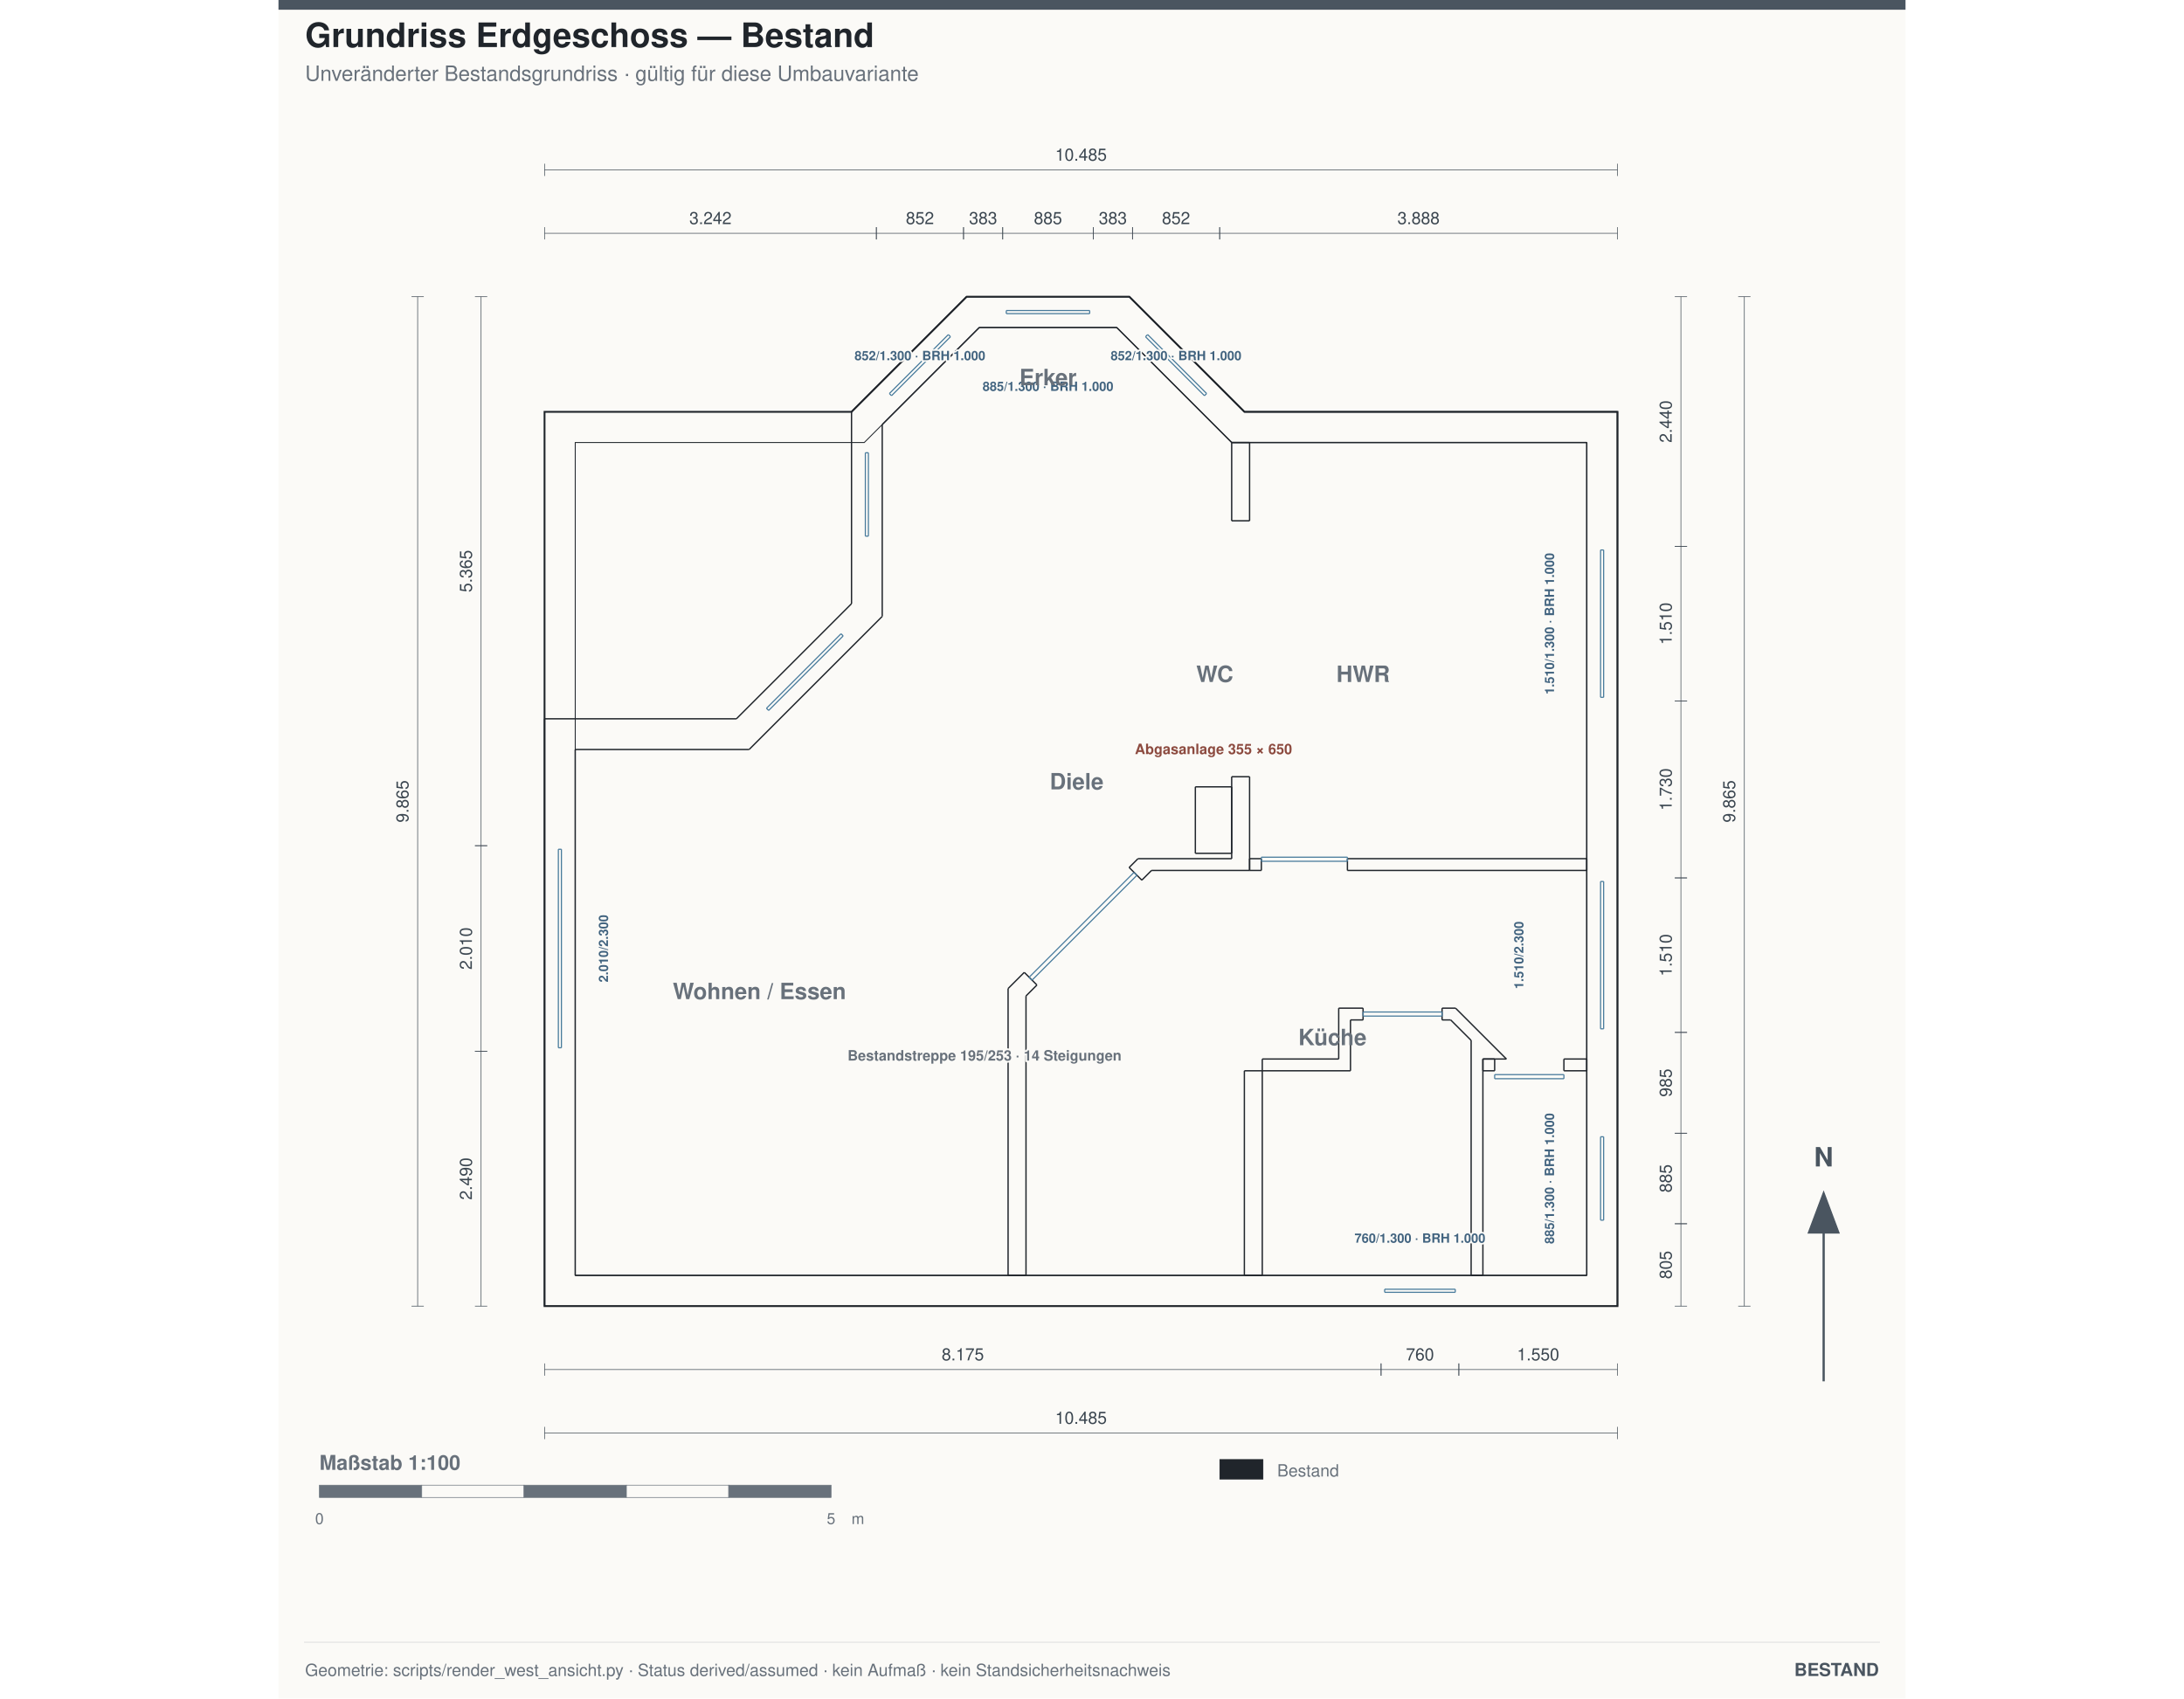
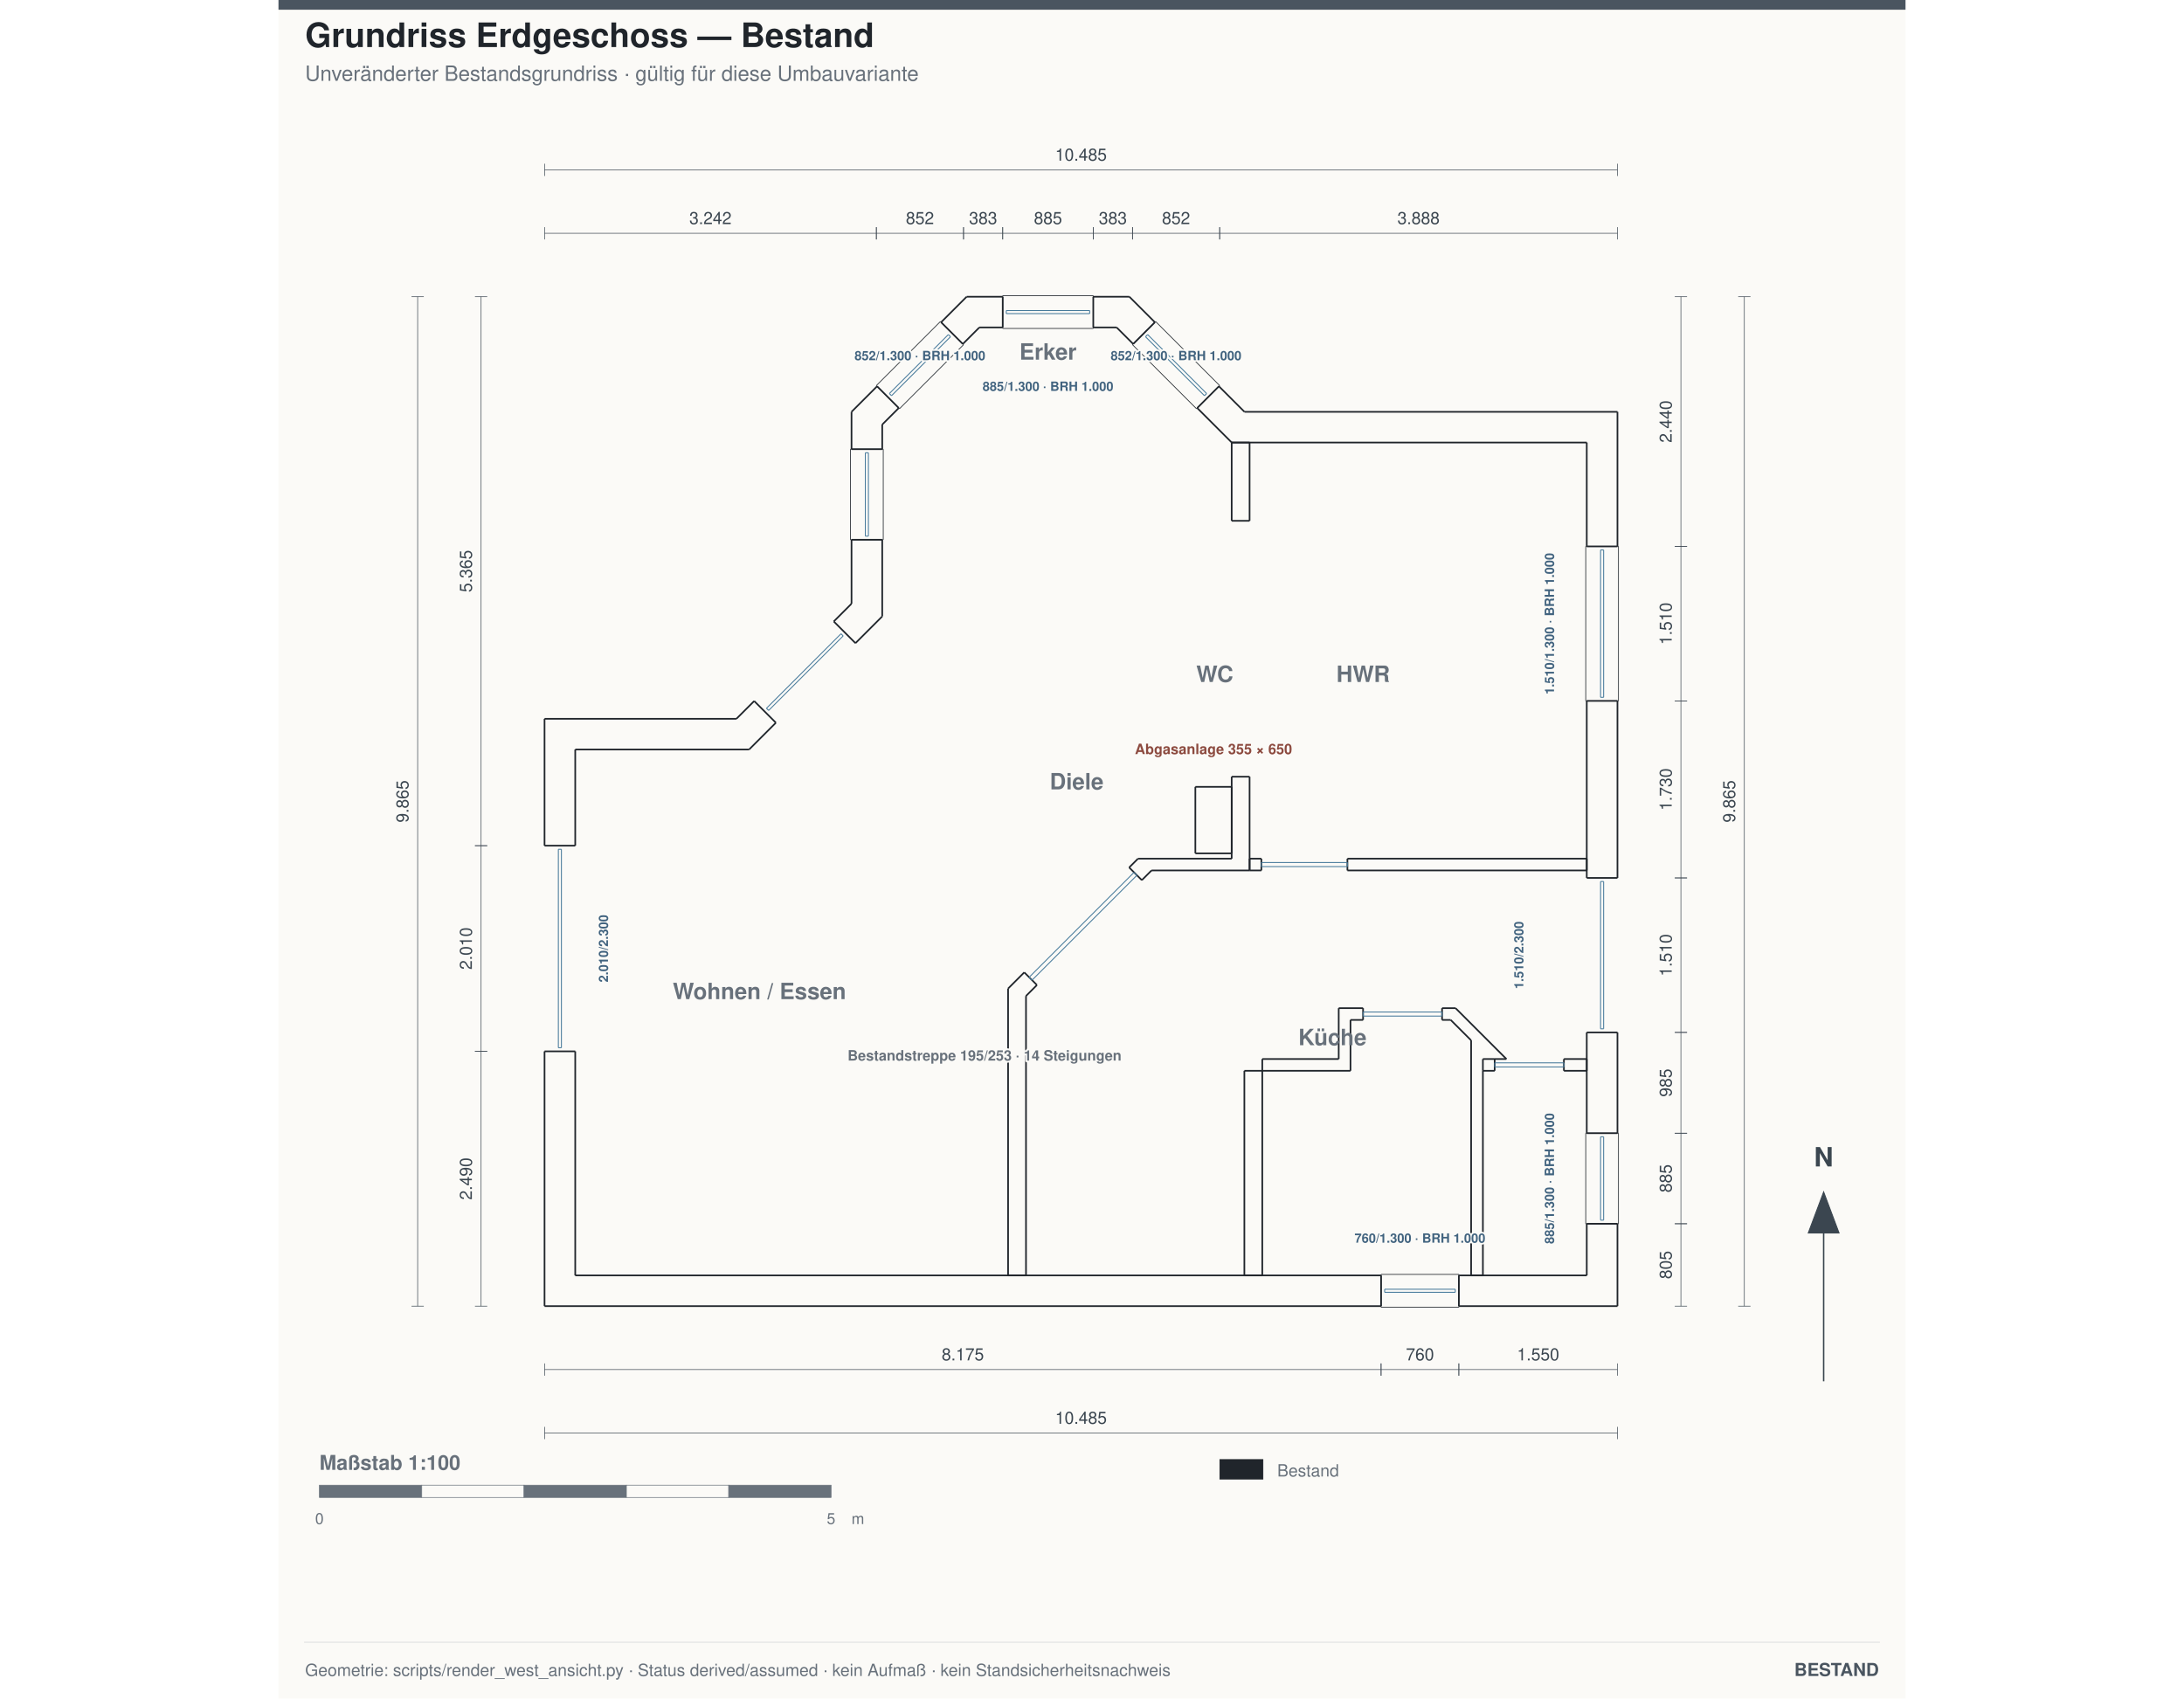
<svg xmlns="http://www.w3.org/2000/svg" width="1800" height="1400" viewBox="-2600 -2900 15900 16600">
-   <rect x="-2600" y="-2900" width="15900" height="16600" fill="#fbfaf7" />
-   <rect x="-2600" y="-2900" width="15900" height="95" fill="#4a5560" />
-   <text x="-2340.0" y="-2440.0" font-family="Helvetica,Arial,sans-serif" font-size="330" text-anchor="start" fill="#20252b" font-weight="700">Grundriss Erdgeschoss — Bestand</text>
-   <text x="-2340.0" y="-2110.0" font-family="Helvetica,Arial,sans-serif" font-size="205" text-anchor="start" fill="#68717b" font-weight="400">Unveränderter Bestandsgrundriss · gültig für diese Umbauvariante</text>
+   <g id="blattkopf" data-inhalt-oben="-1900">
+     <rect x="-2600" y="-2900" width="15900" height="16600" fill="#fbfaf7" />
+     <rect x="-2600" y="-2900" width="15900" height="95" fill="#4a5560" />
+     <text x="-2340.0" y="-2440.0" font-family="Helvetica,Arial,sans-serif" font-size="330" text-anchor="start" fill="#20252b" font-weight="700">Grundriss Erdgeschoss — Bestand</text>
+     <text x="-2340.0" y="-2110.0" font-family="Helvetica,Arial,sans-serif" font-size="205" text-anchor="start" fill="#68717b" font-weight="400">Unveränderter Bestandsgrundriss · gültig für diese Umbauvariante</text>
+   </g>
  <g transform="matrix(1,0,0,1,0,9865.0)">
-     <g fill="none" stroke="#20252b" stroke-linecap="butt" stroke-linejoin="miter" stroke-width="13" transform="scale(1, -1)">
-       <path id="1" d=" M 0 0 L 10485 0 " />
-       <path id="2" d=" M 0 5740 L 0 0 " />
-       <path id="3" d=" M 10485 0 L 10485 8740 " />
-       <path id="4" d=" M 1875 5740 L 0 5740 " />
-       <path id="5" d=" M 10485 8740 L 6840 8740 " />
-       <path id="6" d=" M 3000 6865 L 1875 5740 " />
-       <path id="7" d=" M 6840 8740 L 5715 9865 " />
-       <path id="8" d=" M 3000 8740 L 3000 6865 " />
-       <path id="9" d=" M 5715 9865 L 4125 9865 " />
-       <path id="10" d=" M 4125 9865 L 3000 8740 " />
-       <path id="11" d=" M 300 300 L 10185 300 " />
-       <path id="12" d=" M 10185 300 L 10185 8440 " />
-       <path id="13" d=" M 10185 8440 L 6715.74 8440 " />
-       <path id="14" d=" M 6715.74 8440 L 5590.74 9565 " />
-       <path id="15" d=" M 5590.74 9565 L 4249.26 9565 " />
-       <path id="16" d=" M 4249.26 9565 L 3300 8615.74 " />
-       <path id="17" d=" M 3300 8615.74 L 3300 6740.74 " />
-       <path id="18" d=" M 3300 6740.74 L 1999.26 5440 " />
-       <path id="19" d=" M 1999.26 5440 L 300 5440 " />
-       <path id="20" d=" M 300 5440 L 300 300 " />
-       <path id="21" d=" M 4530 300 L 4705 300 " />
-       <path id="22" d=" M 4705 300 L 4705 3031.26 " />
-       <path id="23" d=" M 4705 3031.26 L 4811.87 3138.13 " />
-       <path id="24" d=" M 4811.87 3138.13 L 4688.13 3261.87 " />
-       <path id="25" d=" M 4688.13 3261.87 L 4530 3103.74 " />
-       <path id="26" d=" M 4530 3103.74 L 4530 300 " />
-       <path id="27" d=" M 6839 300 L 7014 300 " />
-       <path id="28" d=" M 7014 300 L 7014 2300 " />
-       <path id="29" d=" M 7014 2300 L 6839 2300 " />
-       <path id="30" d=" M 6839 2300 L 6839 300 " />
-       <path id="31" d=" M 5836.87 4163.13 L 5931.74 4258 " />
-       <path id="32" d=" M 5931.74 4258 L 6890 4258 " />
-       <path id="33" d=" M 6890 4258 L 6890 5174 " />
-       <path id="34" d=" M 6890 5174 L 6715 5174 " />
-       <path id="35" d=" M 6715 5174 L 6715 4373 " />
-       <path id="36" d=" M 6715 4373 L 5799.26 4373 " />
-       <path id="37" d=" M 5799.26 4373 L 5713.13 4286.87 " />
-       <path id="38" d=" M 5713.13 4286.87 L 5836.87 4163.13 " />
-       <path id="39" d=" M 6715 7675 L 6890 7675 " />
-       <path id="40" d=" M 6890 7675 L 6890 8440 " />
-       <path id="41" d=" M 6890 8440 L 6715 8440 " />
-       <path id="42" d=" M 6715 8440 L 6715 7675 " />
-       <path id="43" d=" M 8771 2797 L 8855.18 2797 " />
-       <path id="44" d=" M 8855.18 2797 L 9055 2597.18 " />
-       <path id="45" d=" M 9055 2597.18 L 9055 300 " />
-       <path id="46" d=" M 9055 300 L 9170 300 " />
-       <path id="47" d=" M 9170 300 L 9170 2415 " />
-       <path id="48" d=" M 9170 2415 L 9399.82 2415 " />
-       <path id="49" d=" M 9399.82 2415 L 8902.82 2912 " />
-       <path id="50" d=" M 8902.82 2912 L 8771 2912 " />
-       <path id="51" d=" M 8771 2912 L 8771 2797 " />
-       <path id="52" d=" M 7014 2300 L 7876 2300 " />
-       <path id="53" d=" M 7876 2300 L 7876 2797 " />
-       <path id="54" d=" M 7876 2797 L 7999 2797 " />
-       <path id="55" d=" M 7999 2797 L 7999 2912 " />
-       <path id="56" d=" M 7999 2912 L 7761 2912 " />
-       <path id="57" d=" M 7761 2912 L 7761 2415 " />
-       <path id="58" d=" M 7761 2415 L 7014 2415 " />
-       <path id="59" d=" M 7014 2415 L 7014 2300 " />
-       <path id="60" d=" M 6890 4258 L 7005 4258 " />
-       <path id="61" d=" M 7005 4258 L 7005 4373 " />
-       <path id="62" d=" M 7005 4373 L 6890 4373 " />
-       <path id="63" d=" M 6890 4373 L 6890 4258 " />
-       <path id="64" d=" M 7846 4258 L 10185 4258 " />
-       <path id="65" d=" M 10185 4258 L 10185 4373 " />
-       <path id="66" d=" M 10185 4373 L 7846 4373 " />
-       <path id="67" d=" M 7846 4373 L 7846 4258 " />
-       <path id="68" d=" M 9170 2300 L 9285 2300 " />
-       <path id="69" d=" M 9285 2300 L 9285 2415 " />
-       <path id="70" d=" M 9285 2415 L 9170 2415 " />
-       <path id="71" d=" M 9170 2415 L 9170 2300 " />
-       <path id="72" d=" M 9961.61 2300 L 10185 2300 " />
-       <path id="73" d=" M 10185 2300 L 10185 2415 " />
-       <path id="74" d=" M 10185 2415 L 9961.61 2415 " />
-       <path id="75" d=" M 9961.61 2415 L 9961.61 2300 " />
-       <path id="76" d=" M 6360 4425 L 6715 4425 " />
-       <path id="77" d=" M 6715 4425 L 6715 5075 " />
-       <path id="78" d=" M 6715 5075 L 6360 5075 " />
-       <path id="79" d=" M 6360 5075 L 6360 4425 " />
+     <g fill="none" stroke="#20252b" stroke-linecap="butt" stroke-linejoin="miter" stroke-width="16" transform="scale(1, -1)">
+       <path id="1" d=" M 8935 0 L 10485 0 " />
+       <path id="2" d=" M 10485 0 L 10485 805 " />
+       <path id="3" d=" M 8935 300 L 8935 0 " />
+       <path id="4" d=" M 8935 300 L 10185 300 " />
+       <path id="5" d=" M 10185 300 L 10185 805 " />
+       <path id="6" d=" M 10185 805 L 10485 805 " />
+       <path id="7" d=" M 0 0 L 8175 0 " />
+       <path id="8" d=" M 8175 300 L 8175 0 " />
+       <path id="9" d=" M 0 2490 L 0 0 " />
+       <path id="10" d=" M 300 2490 L 6.82121e-13 2490 " />
+       <path id="11" d=" M 300 2490 L 300 300 " />
+       <path id="12" d=" M 300 300 L 8175 300 " />
+       <path id="13" d=" M 10485 1690 L 10485 2675 " />
+       <path id="14" d=" M 10185 2675 L 10485 2675 " />
+       <path id="15" d=" M 10185 1690 L 10485 1690 " />
+       <path id="16" d=" M 10185 1690 L 10185 2675 " />
+       <path id="17" d=" M 10485 4185 L 10485 5915 " />
+       <path id="18" d=" M 10185 4185 L 10485 4185 " />
+       <path id="19" d=" M 10185 5915 L 10485 5915 " />
+       <path id="20" d=" M 10185 4185 L 10185 5915 " />
+       <path id="21" d=" M 10485 7425 L 10485 8740 " />
+       <path id="22" d=" M 10185 7425 L 10485 7425 " />
+       <path id="23" d=" M 10185 7425 L 10185 8440 " />
+       <path id="24" d=" M 10185 8440 L 6715.74 8440 " />
+       <path id="25" d=" M 6715.74 8440 L 6378.26 8777.47 " />
+       <path id="26" d=" M 6378.26 8777.47 L 6590.39 8989.61 " />
+       <path id="27" d=" M 6840 8740 L 6590.39 8989.61 " />
+       <path id="28" d=" M 10485 8740 L 6840 8740 " />
+       <path id="29" d=" M 0 5740 L 0 4500 " />
+       <path id="30" d=" M 300 4500 L 2.27374e-13 4500 " />
+       <path id="31" d=" M 1875 5740 L 0 5740 " />
+       <path id="32" d=" M 2048.59 5913.59 L 1875 5740 " />
+       <path id="33" d=" M 2260.72 5701.46 L 2048.59 5913.59 " />
+       <path id="34" d=" M 2260.72 5701.46 L 1999.26 5440 " />
+       <path id="35" d=" M 1999.26 5440 L 300 5440 " />
+       <path id="36" d=" M 300 5440 L 300 4500 " />
+       <path id="37" d=" M 3000 6865 L 2826.41 6691.41 " />
+       <path id="38" d=" M 3038.54 6479.28 L 2826.41 6691.41 " />
+       <path id="39" d=" M 3000 7490 L 3000 6865 " />
+       <path id="40" d=" M 3300 7490 L 3000 7490 " />
+       <path id="41" d=" M 3300 7490 L 3300 6740.74 " />
+       <path id="42" d=" M 3300 6740.74 L 3038.54 6479.28 " />
+       <path id="43" d=" M 5964.61 9615.39 L 5715 9865 " />
+       <path id="44" d=" M 5715 9865 L 5362.5 9865 " />
+       <path id="45" d=" M 5752.47 9403.26 L 5964.61 9615.39 " />
+       <path id="46" d=" M 5752.47 9403.26 L 5590.74 9565 " />
+       <path id="47" d=" M 5590.74 9565 L 5362.5 9565 " />
+       <path id="48" d=" M 5362.5 9565 L 5362.5 9865 " />
+       <path id="49" d=" M 3000 8740 L 3000 8375 " />
+       <path id="50" d=" M 3300 8375 L 3000 8375 " />
+       <path id="51" d=" M 3249.61 8989.61 L 3000 8740 " />
+       <path id="52" d=" M 3461.74 8777.47 L 3249.61 8989.61 " />
+       <path id="53" d=" M 3461.74 8777.47 L 3300 8615.74 " />
+       <path id="54" d=" M 3300 8615.74 L 3300 8375 " />
+       <path id="55" d=" M 4477.5 9865 L 4125 9865 " />
+       <path id="56" d=" M 4125 9865 L 3875.39 9615.39 " />
+       <path id="57" d=" M 4477.5 9565 L 4477.5 9865 " />
+       <path id="58" d=" M 4477.5 9565 L 4249.26 9565 " />
+       <path id="59" d=" M 4249.26 9565 L 4087.53 9403.26 " />
+       <path id="60" d=" M 4087.53 9403.26 L 3875.39 9615.39 " />
+       <path id="61" d=" M 4530 300 L 4705 300 " />
+       <path id="62" d=" M 4705 300 L 4705 3031.26 " />
+       <path id="63" d=" M 4530 3103.74 L 4530 300 " />
+       <path id="64" d=" M 4688.13 3261.87 L 4530 3103.74 " />
+       <path id="65" d=" M 4811.87 3138.13 L 4688.13 3261.87 " />
+       <path id="66" d=" M 4705 3031.26 L 4811.87 3138.13 " />
+       <path id="67" d=" M 6839 300 L 7014 300 " />
+       <path id="68" d=" M 7014 300 L 7014 2300 " />
+       <path id="69" d=" M 6839 2300 L 6839 300 " />
+       <path id="70" d=" M 7014 2300 L 6839 2300 " />
+       <path id="71" d=" M 5836.87 4163.13 L 5931.74 4258 " />
+       <path id="72" d=" M 5931.74 4258 L 6890 4258 " />
+       <path id="73" d=" M 5713.13 4286.87 L 5836.87 4163.13 " />
+       <path id="74" d=" M 5799.26 4373 L 5713.13 4286.87 " />
+       <path id="75" d=" M 6715 4373 L 5799.26 4373 " />
+       <path id="76" d=" M 6715 5174 L 6715 4373 " />
+       <path id="77" d=" M 6890 5174 L 6715 5174 " />
+       <path id="78" d=" M 6890 4258 L 6890 5174 " />
+       <path id="79" d=" M 6715 7675 L 6890 7675 " />
+       <path id="80" d=" M 6890 7675 L 6890 8440 " />
+       <path id="81" d=" M 6715 8440 L 6715 7675 " />
+       <path id="82" d=" M 6890 8440 L 6715 8440 " />
+       <path id="83" d=" M 8771 2797 L 8855.18 2797 " />
+       <path id="84" d=" M 8855.18 2797 L 9055 2597.18 " />
+       <path id="85" d=" M 8771 2912 L 8771 2797 " />
+       <path id="86" d=" M 8902.82 2912 L 8771 2912 " />
+       <path id="87" d=" M 9399.82 2415 L 8902.82 2912 " />
+       <path id="88" d=" M 9285 2415 L 9399.82 2415 " />
+       <path id="89" d=" M 9285 2415 L 9170 2415 " />
+       <path id="90" d=" M 9170 2415 L 9170 2300 " />
+       <path id="91" d=" M 9170 300 L 9170 2300 " />
+       <path id="92" d=" M 9055 300 L 9170 300 " />
+       <path id="93" d=" M 9055 2597.18 L 9055 300 " />
+       <path id="94" d=" M 7014 2300 L 7876 2300 " />
+       <path id="95" d=" M 7876 2300 L 7876 2797 " />
+       <path id="96" d=" M 7014 2415 L 7014 2300 " />
+       <path id="97" d=" M 7761 2415 L 7014 2415 " />
+       <path id="98" d=" M 7761 2912 L 7761 2415 " />
+       <path id="99" d=" M 7999 2912 L 7761 2912 " />
+       <path id="100" d=" M 7999 2797 L 7999 2912 " />
+       <path id="101" d=" M 7876 2797 L 7999 2797 " />
+       <path id="102" d=" M 6890 4258 L 7005 4258 " />
+       <path id="103" d=" M 7005 4258 L 7005 4373 " />
+       <path id="104" d=" M 6890 4373 L 6890 4258 " />
+       <path id="105" d=" M 7005 4373 L 6890 4373 " />
+       <path id="106" d=" M 7846 4258 L 10185 4258 " />
+       <path id="107" d=" M 10185 4258 L 10185 4373 " />
+       <path id="108" d=" M 7846 4373 L 7846 4258 " />
+       <path id="109" d=" M 10185 4373 L 7846 4373 " />
+       <path id="110" d=" M 9170 2300 L 9285 2300 " />
+       <path id="111" d=" M 9285 2300 L 9285 2415 " />
+       <path id="112" d=" M 9961.61 2300 L 10185 2300 " />
+       <path id="113" d=" M 10185 2300 L 10185 2415 " />
+       <path id="114" d=" M 9961.61 2415 L 9961.61 2300 " />
+       <path id="115" d=" M 10185 2415 L 9961.61 2415 " />
+       <path id="116" d=" M 6360 4425 L 6715 4425 " />
+       <path id="117" d=" M 6715 4425 L 6715 5075 " />
+       <path id="118" d=" M 6360 5075 L 6360 4425 " />
+       <path id="119" d=" M 6715 5075 L 6360 5075 " />
    </g>
  </g>
  <g transform="matrix(1,0,0,1,0,9865.0)">
-     <g fill="none" stroke="#477a9b" stroke-linecap="butt" stroke-linejoin="miter" stroke-width="11" transform="scale(1, -1)">
-       <path id="1" d=" M 8210 135 L 8210 165 " />
-       <path id="2" d=" M 8900 135 L 8900 165 " />
-       <path id="3" d=" M 8210 135 L 8900 135 " />
-       <path id="4" d=" M 8210 165 L 8900 165 " />
-       <path id="5" d=" M 10350 840 L 10320 840 " />
-       <path id="6" d=" M 10350 1655 L 10320 1655 " />
-       <path id="7" d=" M 10350 840 L 10350 1655 " />
-       <path id="8" d=" M 10320 840 L 10320 1655 " />
-       <path id="9" d=" M 10350 5950 L 10320 5950 " />
-       <path id="10" d=" M 10350 7390 L 10320 7390 " />
-       <path id="11" d=" M 10350 5950 L 10350 7390 " />
-       <path id="12" d=" M 10320 5950 L 10320 7390 " />
-       <path id="13" d=" M 6470.19 8918.89 L 6448.97 8897.68 " />
-       <path id="14" d=" M 5893.89 9495.19 L 5872.68 9473.97 " />
-       <path id="15" d=" M 6470.19 8918.89 L 5893.89 9495.19 " />
-       <path id="16" d=" M 6448.97 8897.68 L 5872.68 9473.97 " />
-       <path id="17" d=" M 5327.5 9730 L 5327.5 9700 " />
-       <path id="18" d=" M 4512.5 9730 L 4512.5 9700 " />
-       <path id="19" d=" M 5327.5 9730 L 4512.5 9730 " />
-       <path id="20" d=" M 5327.5 9700 L 4512.5 9700 " />
-       <path id="21" d=" M 3946.11 9495.19 L 3967.32 9473.97 " />
-       <path id="22" d=" M 3369.81 8918.89 L 3391.03 8897.68 " />
-       <path id="23" d=" M 3946.11 9495.19 L 3369.81 8918.89 " />
-       <path id="24" d=" M 3967.32 9473.97 L 3391.03 8897.68 " />
-       <path id="25" d=" M 3135 8340 L 3165 8340 " />
-       <path id="26" d=" M 3135 7525 L 3165 7525 " />
-       <path id="27" d=" M 3135 8340 L 3135 7525 " />
-       <path id="28" d=" M 3165 8340 L 3165 7525 " />
-       <path id="29" d=" M 135 4465 L 165 4465 " />
-       <path id="30" d=" M 135 2525 L 165 2525 " />
-       <path id="31" d=" M 135 4465 L 135 2525 " />
-       <path id="32" d=" M 165 4465 L 165 2525 " />
-       <path id="33" d=" M 10350 2710 L 10320 2710 " />
-       <path id="34" d=" M 10350 4150 L 10320 4150 " />
-       <path id="35" d=" M 10350 2710 L 10350 4150 " />
-       <path id="36" d=" M 10320 2710 L 10320 4150 " />
-       <path id="37" d=" M 2897.12 6571.2 L 2918.33 6549.99 " />
-       <path id="38" d=" M 2168.8 5842.88 L 2190.01 5821.67 " />
-       <path id="39" d=" M 2897.12 6571.2 L 2168.8 5842.88 " />
-       <path id="40" d=" M 2918.33 6549.99 L 2190.01 5821.67 " />
-       <path id="41" d=" M 7999 2834.5 L 7999 2874.5 " />
-       <path id="42" d=" M 8771 2834.5 L 8771 2874.5 " />
-       <path id="43" d=" M 7999 2834.5 L 8771 2834.5 " />
-       <path id="44" d=" M 7999 2874.5 L 8771 2874.5 " />
-       <path id="45" d=" M 9285 2222.5 L 9285 2262.5 " />
-       <path id="46" d=" M 9961.61 2222.5 L 9961.61 2262.5 " />
-       <path id="47" d=" M 9285 2222.5 L 9961.61 2222.5 " />
-       <path id="48" d=" M 9285 2262.5 L 9961.61 2262.5 " />
-       <path id="49" d=" M 7005 4347.5 L 7005 4387.5 " />
-       <path id="50" d=" M 7846 4347.5 L 7846 4387.5 " />
-       <path id="51" d=" M 7005 4347.5 L 7846 4347.5 " />
-       <path id="52" d=" M 7005 4387.5 L 7846 4387.5 " />
-       <path id="53" d=" M 4764.14 3185.86 L 4735.86 3214.14 " />
-       <path id="54" d=" M 5789.14 4210.86 L 5760.86 4239.14 " />
-       <path id="55" d=" M 4764.14 3185.86 L 5789.14 4210.86 " />
-       <path id="56" d=" M 4735.86 3214.14 L 5760.86 4239.14 " />
+     <g fill="none" stroke="#20252b" stroke-linecap="butt" stroke-linejoin="miter" stroke-width="7" transform="scale(1, -1)">
+       <path id="1" d=" M 8175 310 L 8175 -10 " />
+       <path id="2" d=" M 8175 -10 L 8935 -10 " />
+       <path id="3" d=" M 8175 310 L 8935 310 " />
+       <path id="4" d=" M 8935 310 L 8935 -10 " />
+       <path id="5" d=" M 10175 805 L 10495 805 " />
+       <path id="6" d=" M 10495 805 L 10495 1690 " />
+       <path id="7" d=" M 10175 805 L 10175 1690 " />
+       <path id="8" d=" M 10175 1690 L 10495 1690 " />
+       <path id="9" d=" M 10175 5915 L 10495 5915 " />
+       <path id="10" d=" M 10495 5915 L 10495 7425 " />
+       <path id="11" d=" M 10175 5915 L 10175 7425 " />
+       <path id="12" d=" M 10175 7425 L 10495 7425 " />
+       <path id="13" d=" M 6371.19 8770.4 L 6597.47 8996.68 " />
+       <path id="14" d=" M 6597.47 8996.68 L 5971.68 9622.47 " />
+       <path id="15" d=" M 6371.19 8770.4 L 5745.4 9396.19 " />
+       <path id="16" d=" M 5745.4 9396.19 L 5971.68 9622.47 " />
+       <path id="17" d=" M 5362.5 9555 L 5362.5 9875 " />
+       <path id="18" d=" M 5362.5 9875 L 4477.5 9875 " />
+       <path id="19" d=" M 5362.5 9555 L 4477.5 9555 " />
+       <path id="20" d=" M 4477.5 9555 L 4477.5 9875 " />
+       <path id="21" d=" M 4094.6 9396.19 L 3868.32 9622.47 " />
+       <path id="22" d=" M 3868.32 9622.47 L 3242.53 8996.68 " />
+       <path id="23" d=" M 4094.6 9396.19 L 3468.81 8770.4 " />
+       <path id="24" d=" M 3468.81 8770.4 L 3242.53 8996.68 " />
+       <path id="25" d=" M 3310 8375 L 2990 8375 " />
+       <path id="26" d=" M 2990 8375 L 2990 7490 " />
+       <path id="27" d=" M 3310 8375 L 3310 7490 " />
+       <path id="28" d=" M 3310 7490 L 2990 7490 " />
    </g>
  </g>
-   <polygon points="0.0,9865.0 10485.0,9865.0 10485.0,1125.0 6840.0,1125.0 5715.0,0.0 4125.0,0.0 3000.0,1125.0 0.0,1125.0" fill="none" stroke="#20252b" stroke-width="18" />
-   <polygon points="300.0,9565.0 10185.0,9565.0 10185.0,1425.0 6715.7,1425.0 5590.7,300.0 4249.3,300.0 3124.3,1425.0 300.0,1425.0" fill="none" stroke="#20252b" stroke-width="9" />
+   <g transform="matrix(1,0,0,1,0,9865.0)">
+     <g fill="none" stroke="#477a9b" stroke-linecap="butt" stroke-linejoin="miter" stroke-width="9" transform="scale(1, -1)">
+       <path id="1" d=" M 8210 165 L 8210 135 " />
+       <path id="2" d=" M 8210 135 L 8900 135 " />
+       <path id="3" d=" M 8210 165 L 8900 165 " />
+       <path id="4" d=" M 8900 165 L 8900 135 " />
+       <path id="5" d=" M 10320 840 L 10350 840 " />
+       <path id="6" d=" M 10350 840 L 10350 1655 " />
+       <path id="7" d=" M 10320 840 L 10320 1655 " />
+       <path id="8" d=" M 10320 1655 L 10350 1655 " />
+       <path id="9" d=" M 10320 5950 L 10350 5950 " />
+       <path id="10" d=" M 10350 5950 L 10350 7390 " />
+       <path id="11" d=" M 10320 5950 L 10320 7390 " />
+       <path id="12" d=" M 10320 7390 L 10350 7390 " />
+       <path id="13" d=" M 6448.97 8897.68 L 6470.19 8918.89 " />
+       <path id="14" d=" M 6470.19 8918.89 L 5893.89 9495.19 " />
+       <path id="15" d=" M 6448.97 8897.68 L 5872.68 9473.97 " />
+       <path id="16" d=" M 5872.68 9473.97 L 5893.89 9495.19 " />
+       <path id="17" d=" M 5327.5 9700 L 5327.5 9730 " />
+       <path id="18" d=" M 5327.5 9730 L 4512.5 9730 " />
+       <path id="19" d=" M 5327.5 9700 L 4512.5 9700 " />
+       <path id="20" d=" M 4512.5 9700 L 4512.5 9730 " />
+       <path id="21" d=" M 3967.32 9473.97 L 3946.11 9495.19 " />
+       <path id="22" d=" M 3946.11 9495.19 L 3369.81 8918.89 " />
+       <path id="23" d=" M 3967.32 9473.97 L 3391.03 8897.68 " />
+       <path id="24" d=" M 3391.03 8897.68 L 3369.81 8918.89 " />
+       <path id="25" d=" M 3165 8340 L 3135 8340 " />
+       <path id="26" d=" M 3135 8340 L 3135 7525 " />
+       <path id="27" d=" M 3165 8340 L 3165 7525 " />
+       <path id="28" d=" M 3165 7525 L 3135 7525 " />
+       <path id="29" d=" M 165 4465 L 135 4465 " />
+       <path id="30" d=" M 135 4465 L 135 2525 " />
+       <path id="31" d=" M 165 4465 L 165 2525 " />
+       <path id="32" d=" M 165 2525 L 135 2525 " />
+       <path id="33" d=" M 10320 2710 L 10350 2710 " />
+       <path id="34" d=" M 10350 2710 L 10350 4150 " />
+       <path id="35" d=" M 10320 2710 L 10320 4150 " />
+       <path id="36" d=" M 10320 4150 L 10350 4150 " />
+       <path id="37" d=" M 2918.33 6549.99 L 2897.12 6571.2 " />
+       <path id="38" d=" M 2897.12 6571.2 L 2168.8 5842.88 " />
+       <path id="39" d=" M 2918.33 6549.99 L 2190.01 5821.67 " />
+       <path id="40" d=" M 2190.01 5821.67 L 2168.8 5842.88 " />
+       <path id="41" d=" M 7999 2874.5 L 7999 2834.5 " />
+       <path id="42" d=" M 7999 2834.5 L 8771 2834.5 " />
+       <path id="43" d=" M 7999 2874.5 L 8771 2874.5 " />
+       <path id="44" d=" M 8771 2874.5 L 8771 2834.5 " />
+       <path id="45" d=" M 9285 2377.5 L 9285 2337.5 " />
+       <path id="46" d=" M 9285 2337.5 L 9961.61 2337.5 " />
+       <path id="47" d=" M 9285 2377.5 L 9961.61 2377.5 " />
+       <path id="48" d=" M 9961.61 2377.5 L 9961.61 2337.5 " />
+       <path id="49" d=" M 7005 4335.5 L 7005 4295.5 " />
+       <path id="50" d=" M 7005 4295.5 L 7846 4295.5 " />
+       <path id="51" d=" M 7005 4335.5 L 7846 4335.5 " />
+       <path id="52" d=" M 7846 4335.5 L 7846 4295.5 " />
+       <path id="53" d=" M 4735.86 3214.14 L 4764.14 3185.86 " />
+       <path id="54" d=" M 4764.14 3185.86 L 5789.14 4210.86 " />
+       <path id="55" d=" M 4735.86 3214.14 L 5760.86 4239.14 " />
+       <path id="56" d=" M 5760.86 4239.14 L 5789.14 4210.86 " />
+     </g>
+   </g>
  <line x1="0.0" y1="10485.0" x2="8175.0" y2="10485.0" stroke="#3b4650" stroke-width="6" />
  <line x1="0.0" y1="10425.0" x2="0.0" y2="10545.0" stroke="#3b4650" stroke-width="6" />
  <line x1="8175.0" y1="10425.0" x2="8175.0" y2="10545.0" stroke="#3b4650" stroke-width="6" />
  <text x="4087.5" y="10395.0" font-family="Helvetica,Arial,sans-serif" font-size="165" text-anchor="middle" fill="#3b4650" font-weight="400">8.175</text>
  <line x1="8175.0" y1="10485.0" x2="8935.0" y2="10485.0" stroke="#3b4650" stroke-width="6" />
  <line x1="8175.0" y1="10425.0" x2="8175.0" y2="10545.0" stroke="#3b4650" stroke-width="6" />
  <line x1="8935.0" y1="10425.0" x2="8935.0" y2="10545.0" stroke="#3b4650" stroke-width="6" />
  <text x="8555.0" y="10395.0" font-family="Helvetica,Arial,sans-serif" font-size="165" text-anchor="middle" fill="#3b4650" font-weight="400">760</text>
  <line x1="8935.0" y1="10485.0" x2="10485.0" y2="10485.0" stroke="#3b4650" stroke-width="6" />
  <line x1="8935.0" y1="10425.0" x2="8935.0" y2="10545.0" stroke="#3b4650" stroke-width="6" />
  <line x1="10485.0" y1="10425.0" x2="10485.0" y2="10545.0" stroke="#3b4650" stroke-width="6" />
  <text x="9710.0" y="10395.0" font-family="Helvetica,Arial,sans-serif" font-size="165" text-anchor="middle" fill="#3b4650" font-weight="400">1.550</text>
  <line x1="0.0" y1="11105.0" x2="10485.0" y2="11105.0" stroke="#3b4650" stroke-width="6" />
  <line x1="0.0" y1="11045.0" x2="0.0" y2="11165.0" stroke="#3b4650" stroke-width="6" />
  <line x1="10485.0" y1="11045.0" x2="10485.0" y2="11165.0" stroke="#3b4650" stroke-width="6" />
  <text x="5242.5" y="11015.0" font-family="Helvetica,Arial,sans-serif" font-size="165" text-anchor="middle" fill="#3b4650" font-weight="400">10.485</text>
  <line x1="0.0" y1="-620.0" x2="3242.5" y2="-620.0" stroke="#3b4650" stroke-width="6" />
  <line x1="0.0" y1="-680.0" x2="0.0" y2="-560.0" stroke="#3b4650" stroke-width="6" />
  <line x1="3242.5" y1="-680.0" x2="3242.5" y2="-560.0" stroke="#3b4650" stroke-width="6" />
  <text x="1621.2" y="-710.0" font-family="Helvetica,Arial,sans-serif" font-size="165" text-anchor="middle" fill="#3b4650" font-weight="400">3.242</text>
  <line x1="3242.5" y1="-620.0" x2="4094.6" y2="-620.0" stroke="#3b4650" stroke-width="6" />
  <line x1="3242.5" y1="-680.0" x2="3242.5" y2="-560.0" stroke="#3b4650" stroke-width="6" />
  <line x1="4094.6" y1="-680.0" x2="4094.6" y2="-560.0" stroke="#3b4650" stroke-width="6" />
  <text x="3668.6" y="-710.0" font-family="Helvetica,Arial,sans-serif" font-size="165" text-anchor="middle" fill="#3b4650" font-weight="400">852</text>
  <line x1="4094.6" y1="-620.0" x2="4477.5" y2="-620.0" stroke="#3b4650" stroke-width="6" />
  <line x1="4094.6" y1="-680.0" x2="4094.6" y2="-560.0" stroke="#3b4650" stroke-width="6" />
  <line x1="4477.5" y1="-680.0" x2="4477.5" y2="-560.0" stroke="#3b4650" stroke-width="6" />
  <text x="4286.1" y="-710.0" font-family="Helvetica,Arial,sans-serif" font-size="165" text-anchor="middle" fill="#3b4650" font-weight="400">383</text>
  <line x1="4477.5" y1="-620.0" x2="5362.5" y2="-620.0" stroke="#3b4650" stroke-width="6" />
  <line x1="4477.5" y1="-680.0" x2="4477.5" y2="-560.0" stroke="#3b4650" stroke-width="6" />
  <line x1="5362.5" y1="-680.0" x2="5362.5" y2="-560.0" stroke="#3b4650" stroke-width="6" />
  <text x="4920.0" y="-710.0" font-family="Helvetica,Arial,sans-serif" font-size="165" text-anchor="middle" fill="#3b4650" font-weight="400">885</text>
  <line x1="5362.5" y1="-620.0" x2="5745.4" y2="-620.0" stroke="#3b4650" stroke-width="6" />
  <line x1="5362.5" y1="-680.0" x2="5362.5" y2="-560.0" stroke="#3b4650" stroke-width="6" />
  <line x1="5745.4" y1="-680.0" x2="5745.4" y2="-560.0" stroke="#3b4650" stroke-width="6" />
  <text x="5553.9" y="-710.0" font-family="Helvetica,Arial,sans-serif" font-size="165" text-anchor="middle" fill="#3b4650" font-weight="400">383</text>
  <line x1="5745.4" y1="-620.0" x2="6597.5" y2="-620.0" stroke="#3b4650" stroke-width="6" />
  <line x1="5745.4" y1="-680.0" x2="5745.4" y2="-560.0" stroke="#3b4650" stroke-width="6" />
  <line x1="6597.5" y1="-680.0" x2="6597.5" y2="-560.0" stroke="#3b4650" stroke-width="6" />
  <text x="6171.4" y="-710.0" font-family="Helvetica,Arial,sans-serif" font-size="165" text-anchor="middle" fill="#3b4650" font-weight="400">852</text>
  <line x1="6597.5" y1="-620.0" x2="10485.0" y2="-620.0" stroke="#3b4650" stroke-width="6" />
  <line x1="6597.5" y1="-680.0" x2="6597.5" y2="-560.0" stroke="#3b4650" stroke-width="6" />
  <line x1="10485.0" y1="-680.0" x2="10485.0" y2="-560.0" stroke="#3b4650" stroke-width="6" />
  <text x="8541.2" y="-710.0" font-family="Helvetica,Arial,sans-serif" font-size="165" text-anchor="middle" fill="#3b4650" font-weight="400">3.888</text>
  <line x1="0.0" y1="-1240.0" x2="10485.0" y2="-1240.0" stroke="#3b4650" stroke-width="6" />
  <line x1="0.0" y1="-1300.0" x2="0.0" y2="-1180.0" stroke="#3b4650" stroke-width="6" />
  <line x1="10485.0" y1="-1300.0" x2="10485.0" y2="-1180.0" stroke="#3b4650" stroke-width="6" />
  <text x="5242.5" y="-1330.0" font-family="Helvetica,Arial,sans-serif" font-size="165" text-anchor="middle" fill="#3b4650" font-weight="400">10.485</text>
  <line x1="-620.0" y1="9865.0" x2="-620.0" y2="7375.0" stroke="#3b4650" stroke-width="6" />
  <line x1="-680.0" y1="9865.0" x2="-560.0" y2="9865.0" stroke="#3b4650" stroke-width="6" />
  <line x1="-680.0" y1="7375.0" x2="-560.0" y2="7375.0" stroke="#3b4650" stroke-width="6" />
  <g transform="rotate(-90 -710.0 8620.0)">
    <text x="-710.0" y="8620.0" font-family="Helvetica,Arial,sans-serif" font-size="165" text-anchor="middle" fill="#3b4650" font-weight="400">2.490</text>
  </g>
  <line x1="-620.0" y1="7375.0" x2="-620.0" y2="5365.0" stroke="#3b4650" stroke-width="6" />
  <line x1="-680.0" y1="7375.0" x2="-560.0" y2="7375.0" stroke="#3b4650" stroke-width="6" />
  <line x1="-680.0" y1="5365.0" x2="-560.0" y2="5365.0" stroke="#3b4650" stroke-width="6" />
  <g transform="rotate(-90 -710.0 6370.0)">
    <text x="-710.0" y="6370.0" font-family="Helvetica,Arial,sans-serif" font-size="165" text-anchor="middle" fill="#3b4650" font-weight="400">2.010</text>
  </g>
  <line x1="-620.0" y1="5365.0" x2="-620.0" y2="0.0" stroke="#3b4650" stroke-width="6" />
  <line x1="-680.0" y1="5365.0" x2="-560.0" y2="5365.0" stroke="#3b4650" stroke-width="6" />
  <line x1="-680.0" y1="0.0" x2="-560.0" y2="0.0" stroke="#3b4650" stroke-width="6" />
  <g transform="rotate(-90 -710.0 2682.5)">
    <text x="-710.0" y="2682.5" font-family="Helvetica,Arial,sans-serif" font-size="165" text-anchor="middle" fill="#3b4650" font-weight="400">5.365</text>
  </g>
  <line x1="-1240.0" y1="9865.0" x2="-1240.0" y2="0.0" stroke="#3b4650" stroke-width="6" />
  <line x1="-1300.0" y1="9865.0" x2="-1180.0" y2="9865.0" stroke="#3b4650" stroke-width="6" />
  <line x1="-1300.0" y1="0.0" x2="-1180.0" y2="0.0" stroke="#3b4650" stroke-width="6" />
  <g transform="rotate(-90 -1330.0 4932.5)">
    <text x="-1330.0" y="4932.5" font-family="Helvetica,Arial,sans-serif" font-size="165" text-anchor="middle" fill="#3b4650" font-weight="400">9.865</text>
  </g>
  <line x1="11105.0" y1="9865.0" x2="11105.0" y2="9060.0" stroke="#3b4650" stroke-width="6" />
  <line x1="11045.0" y1="9865.0" x2="11165.0" y2="9865.0" stroke="#3b4650" stroke-width="6" />
  <line x1="11045.0" y1="9060.0" x2="11165.0" y2="9060.0" stroke="#3b4650" stroke-width="6" />
  <g transform="rotate(-90 11015.0 9462.5)">
    <text x="11015.0" y="9462.5" font-family="Helvetica,Arial,sans-serif" font-size="165" text-anchor="middle" fill="#3b4650" font-weight="400">805</text>
  </g>
  <line x1="11105.0" y1="9060.0" x2="11105.0" y2="8175.0" stroke="#3b4650" stroke-width="6" />
  <line x1="11045.0" y1="9060.0" x2="11165.0" y2="9060.0" stroke="#3b4650" stroke-width="6" />
  <line x1="11045.0" y1="8175.0" x2="11165.0" y2="8175.0" stroke="#3b4650" stroke-width="6" />
  <g transform="rotate(-90 11015.0 8617.5)">
    <text x="11015.0" y="8617.5" font-family="Helvetica,Arial,sans-serif" font-size="165" text-anchor="middle" fill="#3b4650" font-weight="400">885</text>
  </g>
  <line x1="11105.0" y1="8175.0" x2="11105.0" y2="7190.0" stroke="#3b4650" stroke-width="6" />
  <line x1="11045.0" y1="8175.0" x2="11165.0" y2="8175.0" stroke="#3b4650" stroke-width="6" />
  <line x1="11045.0" y1="7190.0" x2="11165.0" y2="7190.0" stroke="#3b4650" stroke-width="6" />
  <g transform="rotate(-90 11015.0 7682.5)">
    <text x="11015.0" y="7682.5" font-family="Helvetica,Arial,sans-serif" font-size="165" text-anchor="middle" fill="#3b4650" font-weight="400">985</text>
  </g>
  <line x1="11105.0" y1="7190.0" x2="11105.0" y2="5680.0" stroke="#3b4650" stroke-width="6" />
  <line x1="11045.0" y1="7190.0" x2="11165.0" y2="7190.0" stroke="#3b4650" stroke-width="6" />
  <line x1="11045.0" y1="5680.0" x2="11165.0" y2="5680.0" stroke="#3b4650" stroke-width="6" />
  <g transform="rotate(-90 11015.0 6435.0)">
    <text x="11015.0" y="6435.0" font-family="Helvetica,Arial,sans-serif" font-size="165" text-anchor="middle" fill="#3b4650" font-weight="400">1.510</text>
  </g>
  <line x1="11105.0" y1="5680.0" x2="11105.0" y2="3950.0" stroke="#3b4650" stroke-width="6" />
  <line x1="11045.0" y1="5680.0" x2="11165.0" y2="5680.0" stroke="#3b4650" stroke-width="6" />
  <line x1="11045.0" y1="3950.0" x2="11165.0" y2="3950.0" stroke="#3b4650" stroke-width="6" />
  <g transform="rotate(-90 11015.0 4815.0)">
    <text x="11015.0" y="4815.0" font-family="Helvetica,Arial,sans-serif" font-size="165" text-anchor="middle" fill="#3b4650" font-weight="400">1.730</text>
  </g>
  <line x1="11105.0" y1="3950.0" x2="11105.0" y2="2440.0" stroke="#3b4650" stroke-width="6" />
  <line x1="11045.0" y1="3950.0" x2="11165.0" y2="3950.0" stroke="#3b4650" stroke-width="6" />
  <line x1="11045.0" y1="2440.0" x2="11165.0" y2="2440.0" stroke="#3b4650" stroke-width="6" />
  <g transform="rotate(-90 11015.0 3195.0)">
    <text x="11015.0" y="3195.0" font-family="Helvetica,Arial,sans-serif" font-size="165" text-anchor="middle" fill="#3b4650" font-weight="400">1.510</text>
  </g>
  <line x1="11105.0" y1="2440.0" x2="11105.0" y2="0.0" stroke="#3b4650" stroke-width="6" />
  <line x1="11045.0" y1="2440.0" x2="11165.0" y2="2440.0" stroke="#3b4650" stroke-width="6" />
  <line x1="11045.0" y1="0.0" x2="11165.0" y2="0.0" stroke="#3b4650" stroke-width="6" />
  <g transform="rotate(-90 11015.0 1220.0)">
    <text x="11015.0" y="1220.0" font-family="Helvetica,Arial,sans-serif" font-size="165" text-anchor="middle" fill="#3b4650" font-weight="400">2.440</text>
  </g>
  <line x1="11725.0" y1="9865.0" x2="11725.0" y2="0.0" stroke="#3b4650" stroke-width="6" />
  <line x1="11665.0" y1="9865.0" x2="11785.0" y2="9865.0" stroke="#3b4650" stroke-width="6" />
  <line x1="11665.0" y1="0.0" x2="11785.0" y2="0.0" stroke="#3b4650" stroke-width="6" />
  <g transform="rotate(-90 11635.0 4932.5)">
    <text x="11635.0" y="4932.5" font-family="Helvetica,Arial,sans-serif" font-size="165" text-anchor="middle" fill="#3b4650" font-weight="400">9.865</text>
  </g>
  <text x="3668.6" y="620.0" font-family="Helvetica,Arial,sans-serif" font-size="125" text-anchor="middle" fill="#41637f" font-weight="600" stroke="#fbfaf7" stroke-width="32" stroke-linejoin="round" paint-order="stroke">852/1.300 · BRH 1.000</text>
  <text x="4920.0" y="920.0" font-family="Helvetica,Arial,sans-serif" font-size="125" text-anchor="middle" fill="#41637f" font-weight="600" stroke="#fbfaf7" stroke-width="32" stroke-linejoin="round" paint-order="stroke">885/1.300 · BRH 1.000</text>
  <text x="6171.4" y="620.0" font-family="Helvetica,Arial,sans-serif" font-size="125" text-anchor="middle" fill="#41637f" font-weight="600" stroke="#fbfaf7" stroke-width="32" stroke-linejoin="round" paint-order="stroke">852/1.300 · BRH 1.000</text>
  <g transform="rotate(-90 9865.0 8617.5)">
    <text x="9865.0" y="8617.5" font-family="Helvetica,Arial,sans-serif" font-size="125" text-anchor="middle" fill="#41637f" font-weight="600" stroke="#fbfaf7" stroke-width="32" stroke-linejoin="round" paint-order="stroke">885/1.300 · BRH 1.000</text>
  </g>
  <g transform="rotate(-90 9565.0 6435.0)">
    <text x="9565.0" y="6435.0" font-family="Helvetica,Arial,sans-serif" font-size="125" text-anchor="middle" fill="#41637f" font-weight="600" stroke="#fbfaf7" stroke-width="32" stroke-linejoin="round" paint-order="stroke">1.510/2.300</text>
  </g>
  <g transform="rotate(-90 9865.0 3195.0)">
    <text x="9865.0" y="3195.0" font-family="Helvetica,Arial,sans-serif" font-size="125" text-anchor="middle" fill="#41637f" font-weight="600" stroke="#fbfaf7" stroke-width="32" stroke-linejoin="round" paint-order="stroke">1.510/1.300 · BRH 1.000</text>
  </g>
  <text x="8555.0" y="9245.0" font-family="Helvetica,Arial,sans-serif" font-size="125" text-anchor="middle" fill="#41637f" font-weight="600" stroke="#fbfaf7" stroke-width="32" stroke-linejoin="round" paint-order="stroke">760/1.300 · BRH 1.000</text>
  <g transform="rotate(-90 620.0 6370.0)">
    <text x="620.0" y="6370.0" font-family="Helvetica,Arial,sans-serif" font-size="125" text-anchor="middle" fill="#41637f" font-weight="600" stroke="#fbfaf7" stroke-width="32" stroke-linejoin="round" paint-order="stroke">2.010/2.300</text>
  </g>
  <text x="6537.5" y="4470.0" font-family="Helvetica,Arial,sans-serif" font-size="140" text-anchor="middle" fill="#8c4a3f" font-weight="600" stroke="#fbfaf7" stroke-width="36" stroke-linejoin="round" paint-order="stroke">Abgasanlage 355 × 650</text>
  <text x="4300.0" y="7465.0" font-family="Helvetica,Arial,sans-serif" font-size="140" text-anchor="middle" fill="#68717b" font-weight="600" stroke="#fbfaf7" stroke-width="36" stroke-linejoin="round" paint-order="stroke">Bestandstreppe 195/253 · 14 Steigungen</text>
  <text x="2100.0" y="6865.0" font-family="Helvetica,Arial,sans-serif" font-size="220" text-anchor="middle" fill="#68717b" font-weight="600">Wohnen / Essen</text>
  <text x="7700.0" y="7315.0" font-family="Helvetica,Arial,sans-serif" font-size="220" text-anchor="middle" fill="#68717b" font-weight="600">Küche</text>
  <text x="5200.0" y="4815.0" font-family="Helvetica,Arial,sans-serif" font-size="220" text-anchor="middle" fill="#68717b" font-weight="600">Diele</text>
  <text x="8000.0" y="3765.0" font-family="Helvetica,Arial,sans-serif" font-size="220" text-anchor="middle" fill="#68717b" font-weight="600">HWR</text>
  <text x="6550.0" y="3765.0" font-family="Helvetica,Arial,sans-serif" font-size="220" text-anchor="middle" fill="#68717b" font-weight="600">WC</text>
-   <text x="4920.0" y="865.0" font-family="Helvetica,Arial,sans-serif" font-size="220" text-anchor="middle" fill="#68717b" font-weight="600">Erker</text>
-   <line x1="12500.0" y1="10600.0" x2="12500.0" y2="9100.0" stroke="#4a5560" stroke-width="22" />
-   <polygon points="12500.0,8750.0 12350.0,9150.0 12650.0,9150.0" fill="#4a5560" stroke="#4a5560" stroke-width="12" />
-   <text x="12500.0" y="8500.0" font-family="Helvetica,Arial,sans-serif" font-size="260" text-anchor="middle" fill="#4a5560" font-weight="700">N</text>
-   <text x="-2200.0" y="11465.0" font-family="Helvetica,Arial,sans-serif" font-size="200" text-anchor="start" fill="#68717b" font-weight="600">Maßstab 1:100</text>
-   <polygon points="-2200.0,11615.0 -1200.0,11615.0 -1200.0,11735.0 -2200.0,11735.0" fill="#68717b" stroke="#68717b" stroke-width="6" />
-   <polygon points="-1200.0,11615.0 -200.0,11615.0 -200.0,11735.0 -1200.0,11735.0" fill="#fbfaf7" stroke="#68717b" stroke-width="6" />
-   <polygon points="-200.0,11615.0 800.0,11615.0 800.0,11735.0 -200.0,11735.0" fill="#68717b" stroke="#68717b" stroke-width="6" />
-   <polygon points="800.0,11615.0 1800.0,11615.0 1800.0,11735.0 800.0,11735.0" fill="#fbfaf7" stroke="#68717b" stroke-width="6" />
-   <polygon points="1800.0,11615.0 2800.0,11615.0 2800.0,11735.0 1800.0,11735.0" fill="#68717b" stroke="#68717b" stroke-width="6" />
-   <text x="-2200.0" y="11995.0" font-family="Helvetica,Arial,sans-serif" font-size="150" text-anchor="middle" fill="#68717b" font-weight="400">0</text>
-   <text x="2800.0" y="11995.0" font-family="Helvetica,Arial,sans-serif" font-size="150" text-anchor="middle" fill="#68717b" font-weight="400">5</text>
-   <text x="3000.0" y="11995.0" font-family="Helvetica,Arial,sans-serif" font-size="150" text-anchor="start" fill="#68717b" font-weight="400">m</text>
+   <text x="4920.0" y="615.0" font-family="Helvetica,Arial,sans-serif" font-size="220" text-anchor="middle" fill="#68717b" font-weight="600">Erker</text>
+   <line x1="12500.0" y1="10600.0" x2="12500.0" y2="9100.0" stroke="#3b4650" stroke-width="14" />
+   <polygon points="12500.0,8750.0 12350.0,9150.0 12650.0,9150.0" fill="#3b4650" stroke="#3b4650" stroke-width="10" />
+   <text x="12500.0" y="8500.0" font-family="Helvetica,Arial,sans-serif" font-size="260" text-anchor="middle" fill="#3b4650" font-weight="700">N</text>
  <polygon points="6600.0,11365.0 7020.0,11365.0 7020.0,11555.0 6600.0,11555.0" fill="#20252b" stroke="#20252b" stroke-width="8" />
  <text x="7160.0" y="11530.0" font-family="Helvetica,Arial,sans-serif" font-size="165" text-anchor="start" fill="#68717b" font-weight="400">Bestand</text>
-   <line x1="-2350.0" y1="13150.0" x2="13050.0" y2="13150.0" stroke="#c7c9cb" stroke-width="5" />
-   <text x="-2340.0" y="13480.0" font-family="Helvetica,Arial,sans-serif" font-size="165" text-anchor="start" fill="#68717b" font-weight="400">Geometrie: scripts/render_west_ansicht.py · Status derived/assumed · kein Aufmaß · kein Standsicherheitsnachweis</text>
-   <text x="13040.0" y="13480.0" font-family="Helvetica,Arial,sans-serif" font-size="175" text-anchor="end" fill="#4a5560" font-weight="700">BESTAND</text>
+   <g id="blattfuss" data-inhalt-unten="12750">
+     <text x="-2200.0" y="11465.0" font-family="Helvetica,Arial,sans-serif" font-size="200" text-anchor="start" fill="#68717b" font-weight="600">Maßstab 1:100</text>
+     <polygon points="-2200.0,11615.0 -1200.0,11615.0 -1200.0,11735.0 -2200.0,11735.0" fill="#68717b" stroke="#68717b" stroke-width="6" />
+     <polygon points="-1200.0,11615.0 -200.0,11615.0 -200.0,11735.0 -1200.0,11735.0" fill="#fbfaf7" stroke="#68717b" stroke-width="6" />
+     <polygon points="-200.0,11615.0 800.0,11615.0 800.0,11735.0 -200.0,11735.0" fill="#68717b" stroke="#68717b" stroke-width="6" />
+     <polygon points="800.0,11615.0 1800.0,11615.0 1800.0,11735.0 800.0,11735.0" fill="#fbfaf7" stroke="#68717b" stroke-width="6" />
+     <polygon points="1800.0,11615.0 2800.0,11615.0 2800.0,11735.0 1800.0,11735.0" fill="#68717b" stroke="#68717b" stroke-width="6" />
+     <text x="-2200.0" y="11995.0" font-family="Helvetica,Arial,sans-serif" font-size="150" text-anchor="middle" fill="#68717b" font-weight="400">0</text>
+     <text x="2800.0" y="11995.0" font-family="Helvetica,Arial,sans-serif" font-size="150" text-anchor="middle" fill="#68717b" font-weight="400">5</text>
+     <text x="3000.0" y="11995.0" font-family="Helvetica,Arial,sans-serif" font-size="150" text-anchor="start" fill="#68717b" font-weight="400">m</text>
+   </g>
+   <g id="blattquelle">
+     <line x1="-2350.0" y1="13150.0" x2="13050.0" y2="13150.0" stroke="#c7c9cb" stroke-width="5" />
+     <text x="-2340.0" y="13480.0" font-family="Helvetica,Arial,sans-serif" font-size="165" text-anchor="start" fill="#68717b" font-weight="400">Geometrie: scripts/render_west_ansicht.py · Status derived/assumed · kein Aufmaß · kein Standsicherheitsnachweis</text>
+     <text x="13040.0" y="13480.0" font-family="Helvetica,Arial,sans-serif" font-size="175" text-anchor="end" fill="#4a5560" font-weight="700">BESTAND</text>
+   </g>
</svg>
